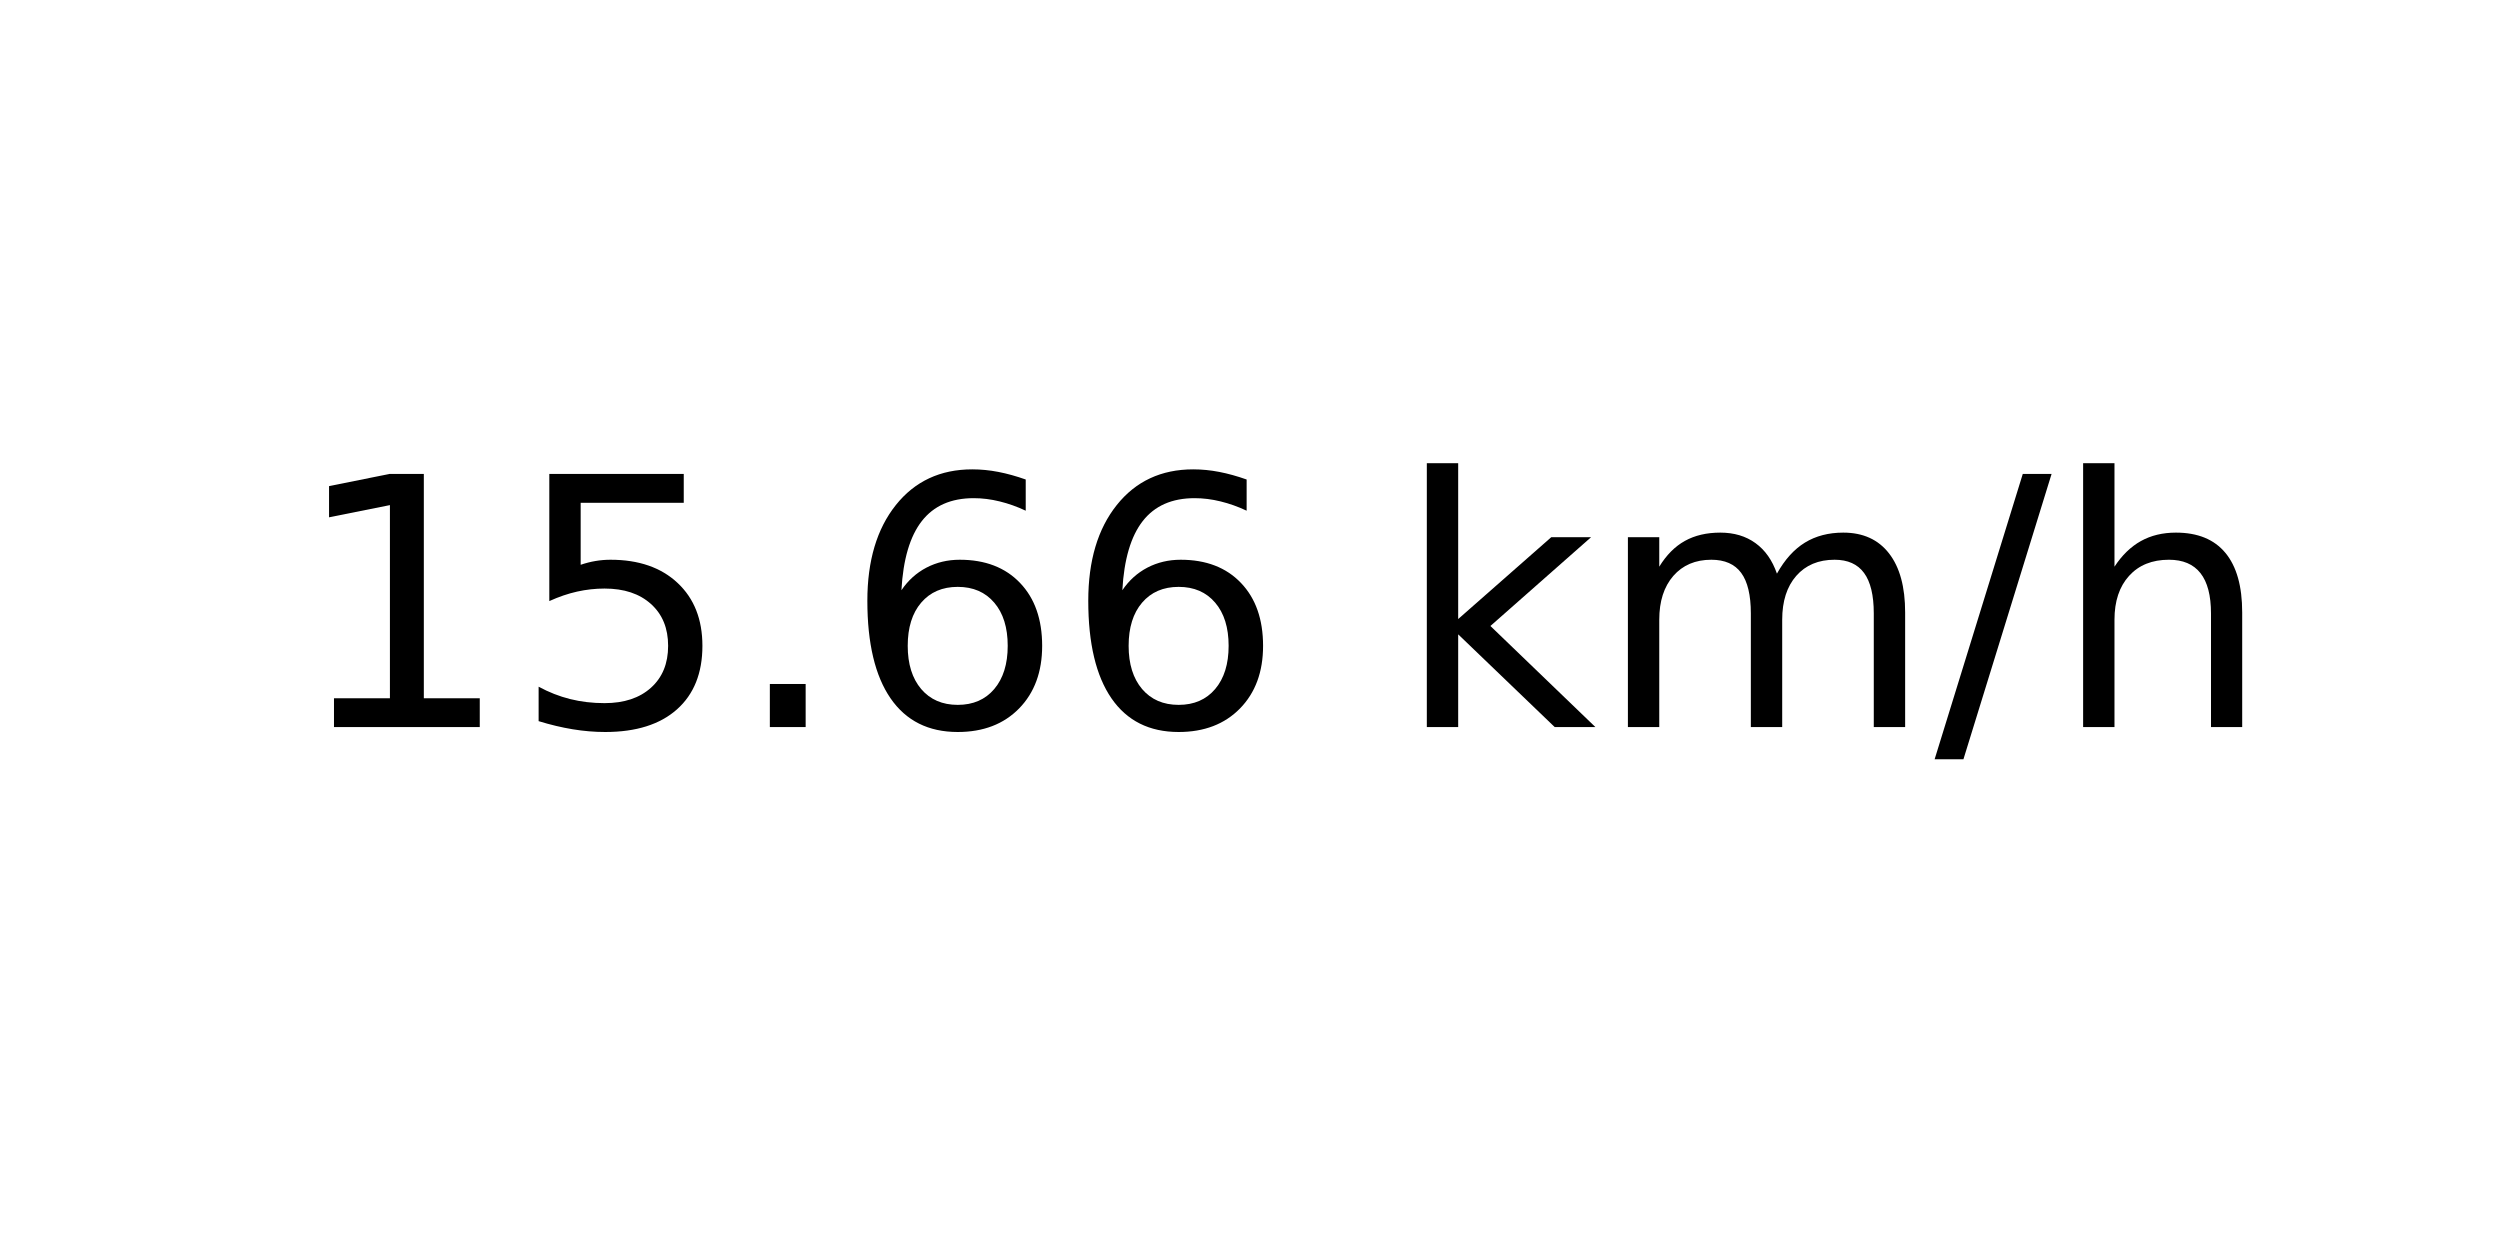
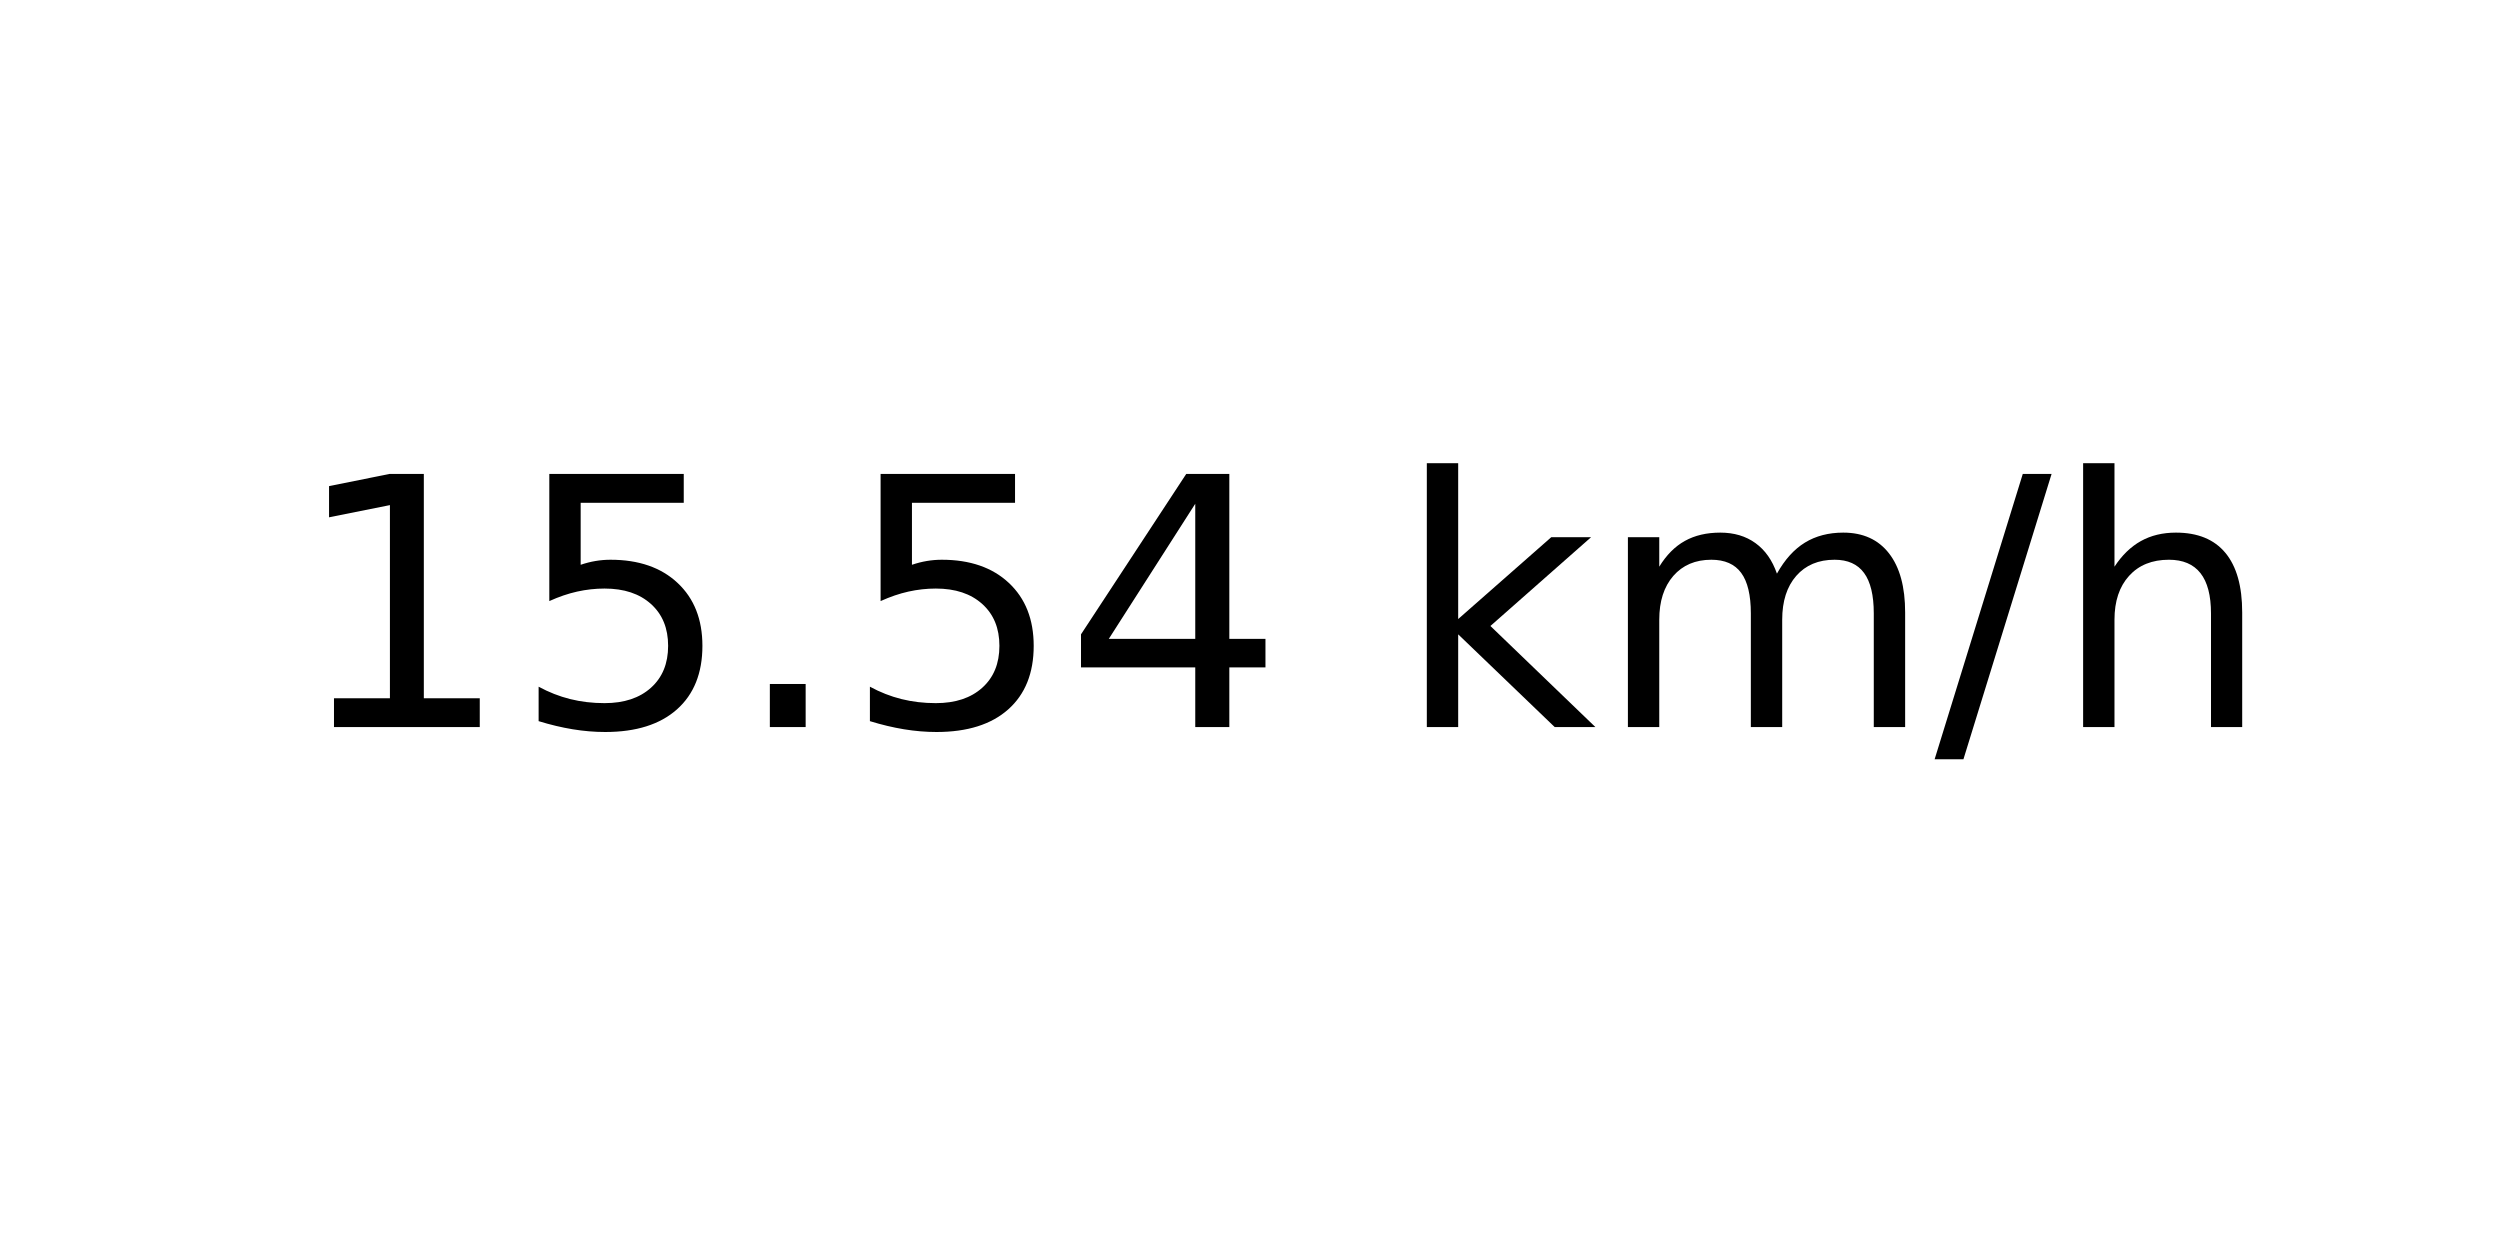
<svg xmlns="http://www.w3.org/2000/svg" xmlns:xlink="http://www.w3.org/1999/xlink" width="72pt" height="36pt" viewBox="0 0 72 36" version="1.1">
  <defs>
    <style type="text/css">*{stroke-linejoin: round; stroke-linecap: butt}</style>
  </defs>
  <g id="figure_1">
    <g id="axes_1">
      <g id="text_1">
        <g transform="translate(8.378125 20.93937) scale(0.1 -0.1)">
          <defs>
            <path id="DejaVuSans-31" d="M 794 531  L 1825 531  L 1825 4091  L 703 3866  L 703 4441  L 1819 4666  L 2450 4666  L 2450 531  L 3481 531  L 3481 0  L 794 0  L 794 531  z " transform="scale(0.015625)" />
            <path id="DejaVuSans-35" d="M 691 4666  L 3169 4666  L 3169 4134  L 1269 4134  L 1269 2991  Q 1406 3038 1543 3061  Q 1681 3084 1819 3084  Q 2600 3084 3056 2656  Q 3513 2228 3513 1497  Q 3513 744 3044 326  Q 2575 -91 1722 -91  Q 1428 -91 1123 -41  Q 819 9 494 109  L 494 744  Q 775 591 1075 516  Q 1375 441 1709 441  Q 2250 441 2565 725  Q 2881 1009 2881 1497  Q 2881 1984 2565 2268  Q 2250 2553 1709 2553  Q 1456 2553 1204 2497  Q 953 2441 691 2322  L 691 4666  z " transform="scale(0.015625)" />
            <path id="DejaVuSans-2e" d="M 684 794  L 1344 794  L 1344 0  L 684 0  L 684 794  z " transform="scale(0.015625)" />
-             <path id="DejaVuSans-36" d="M 2113 2584  Q 1688 2584 1439 2293  Q 1191 2003 1191 1497  Q 1191 994 1439 701  Q 1688 409 2113 409  Q 2538 409 2786 701  Q 3034 994 3034 1497  Q 3034 2003 2786 2293  Q 2538 2584 2113 2584  z M 3366 4563  L 3366 3988  Q 3128 4100 2886 4159  Q 2644 4219 2406 4219  Q 1781 4219 1451 3797  Q 1122 3375 1075 2522  Q 1259 2794 1537 2939  Q 1816 3084 2150 3084  Q 2853 3084 3261 2657  Q 3669 2231 3669 1497  Q 3669 778 3244 343  Q 2819 -91 2113 -91  Q 1303 -91 875 529  Q 447 1150 447 2328  Q 447 3434 972 4092  Q 1497 4750 2381 4750  Q 2619 4750 2861 4703  Q 3103 4656 3366 4563  z " transform="scale(0.015625)" />
+             <path id="DejaVuSans-34" d="M 2419 4116  L 825 1625  L 2419 1625  L 2419 4116  z M 2253 4666  L 3047 4666  L 3047 1625  L 3713 1625  L 3713 1100  L 3047 1100  L 3047 0  L 2419 0  L 2419 1100  L 313 1100  L 313 1709  L 2253 4666  z " transform="scale(0.015625)" />
            <path id="DejaVuSans-20" transform="scale(0.015625)" />
            <path id="DejaVuSans-6b" d="M 581 4863  L 1159 4863  L 1159 1991  L 2875 3500  L 3609 3500  L 1753 1863  L 3688 0  L 2938 0  L 1159 1709  L 1159 0  L 581 0  L 581 4863  z " transform="scale(0.015625)" />
            <path id="DejaVuSans-6d" d="M 3328 2828  Q 3544 3216 3844 3400  Q 4144 3584 4550 3584  Q 5097 3584 5394 3201  Q 5691 2819 5691 2113  L 5691 0  L 5113 0  L 5113 2094  Q 5113 2597 4934 2840  Q 4756 3084 4391 3084  Q 3944 3084 3684 2787  Q 3425 2491 3425 1978  L 3425 0  L 2847 0  L 2847 2094  Q 2847 2600 2669 2842  Q 2491 3084 2119 3084  Q 1678 3084 1418 2786  Q 1159 2488 1159 1978  L 1159 0  L 581 0  L 581 3500  L 1159 3500  L 1159 2956  Q 1356 3278 1631 3431  Q 1906 3584 2284 3584  Q 2666 3584 2933 3390  Q 3200 3197 3328 2828  z " transform="scale(0.015625)" />
            <path id="DejaVuSans-2f" d="M 1625 4666  L 2156 4666  L 531 -594  L 0 -594  L 1625 4666  z " transform="scale(0.015625)" />
            <path id="DejaVuSans-68" d="M 3513 2113  L 3513 0  L 2938 0  L 2938 2094  Q 2938 2591 2744 2837  Q 2550 3084 2163 3084  Q 1697 3084 1428 2787  Q 1159 2491 1159 1978  L 1159 0  L 581 0  L 581 4863  L 1159 4863  L 1159 2956  Q 1366 3272 1645 3428  Q 1925 3584 2291 3584  Q 2894 3584 3203 3211  Q 3513 2838 3513 2113  z " transform="scale(0.015625)" />
          </defs>
          <use xlink:href="#DejaVuSans-31" />
          <use xlink:href="#DejaVuSans-35" x="63.623" />
          <use xlink:href="#DejaVuSans-2e" x="127.246" />
-           <use xlink:href="#DejaVuSans-36" x="159.033" />
-           <use xlink:href="#DejaVuSans-36" x="222.656" />
+           <use xlink:href="#DejaVuSans-35" x="159.033" />
+           <use xlink:href="#DejaVuSans-34" x="222.656" />
          <use xlink:href="#DejaVuSans-20" x="286.279" />
          <use xlink:href="#DejaVuSans-6b" x="318.066" />
          <use xlink:href="#DejaVuSans-6d" x="375.977" />
          <use xlink:href="#DejaVuSans-2f" x="473.389" />
          <use xlink:href="#DejaVuSans-68" x="507.08" />
        </g>
      </g>
    </g>
  </g>
</svg>
